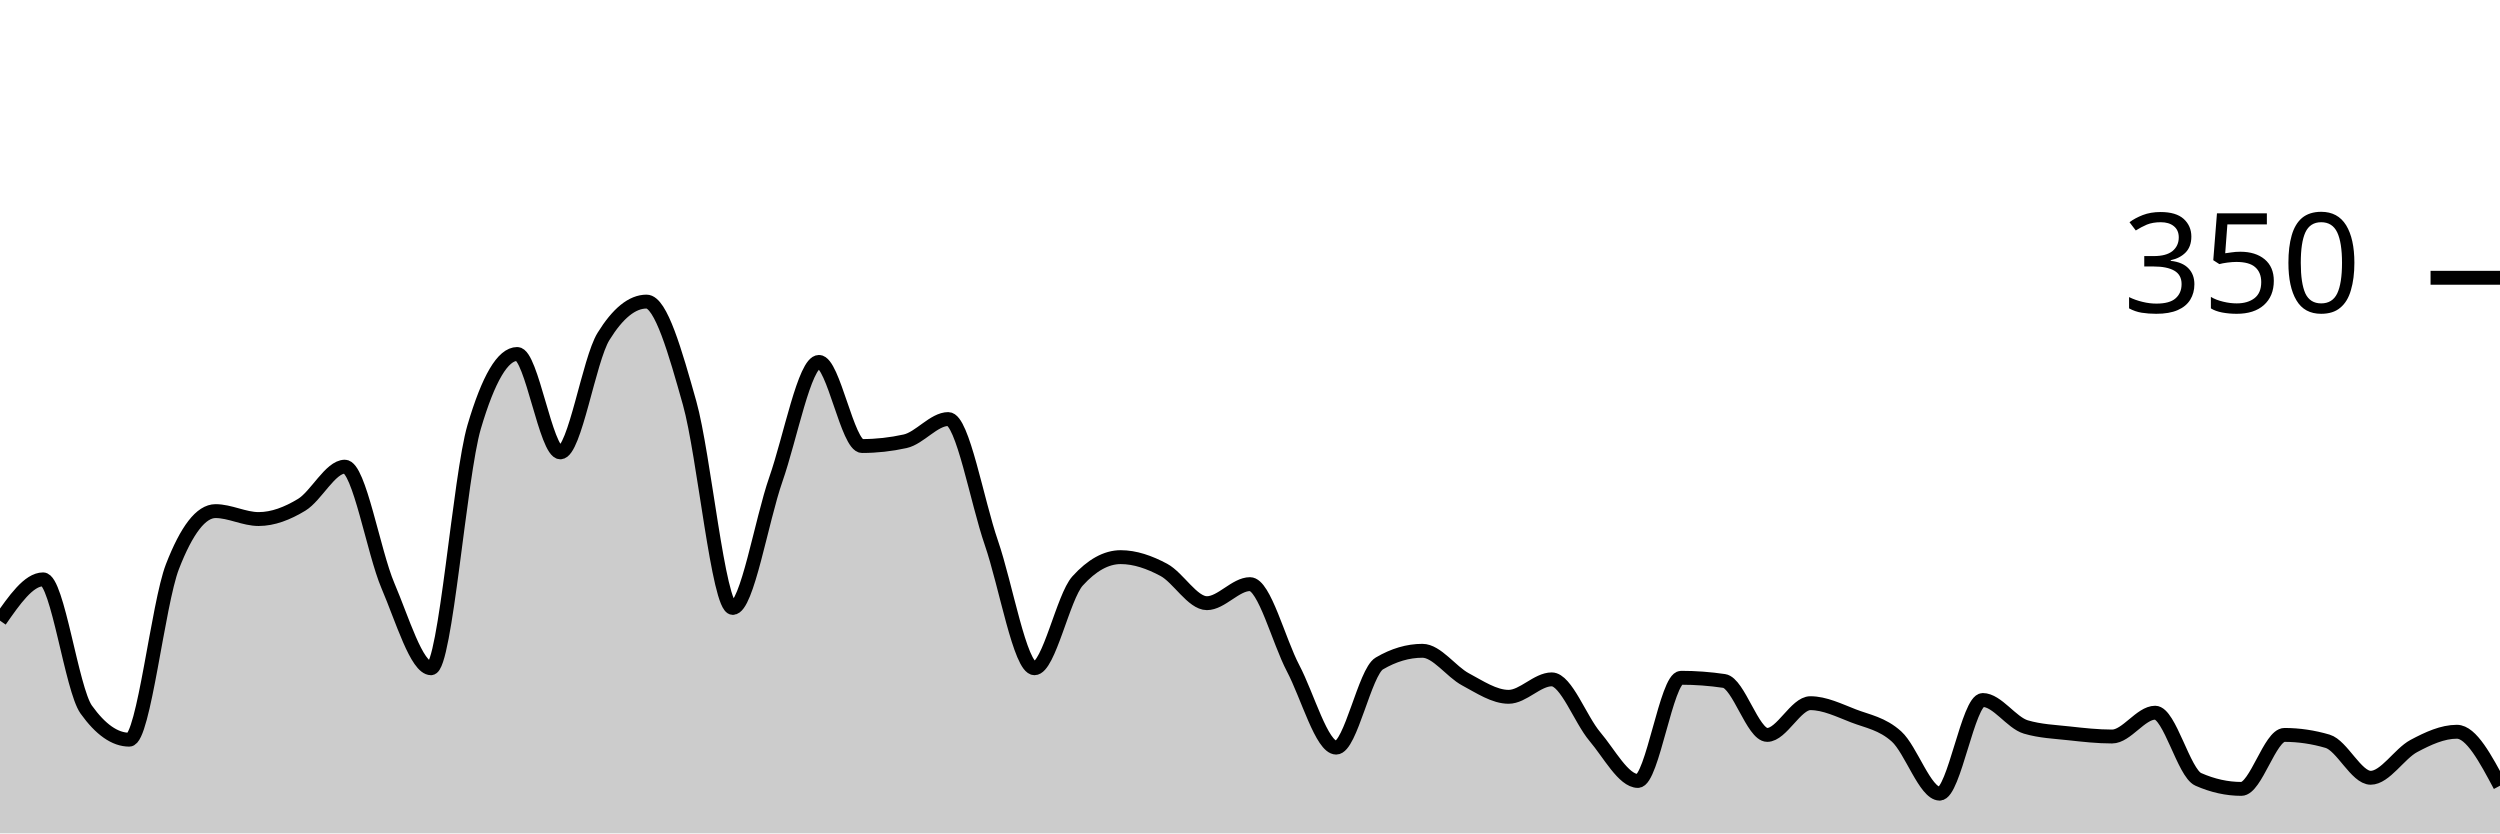
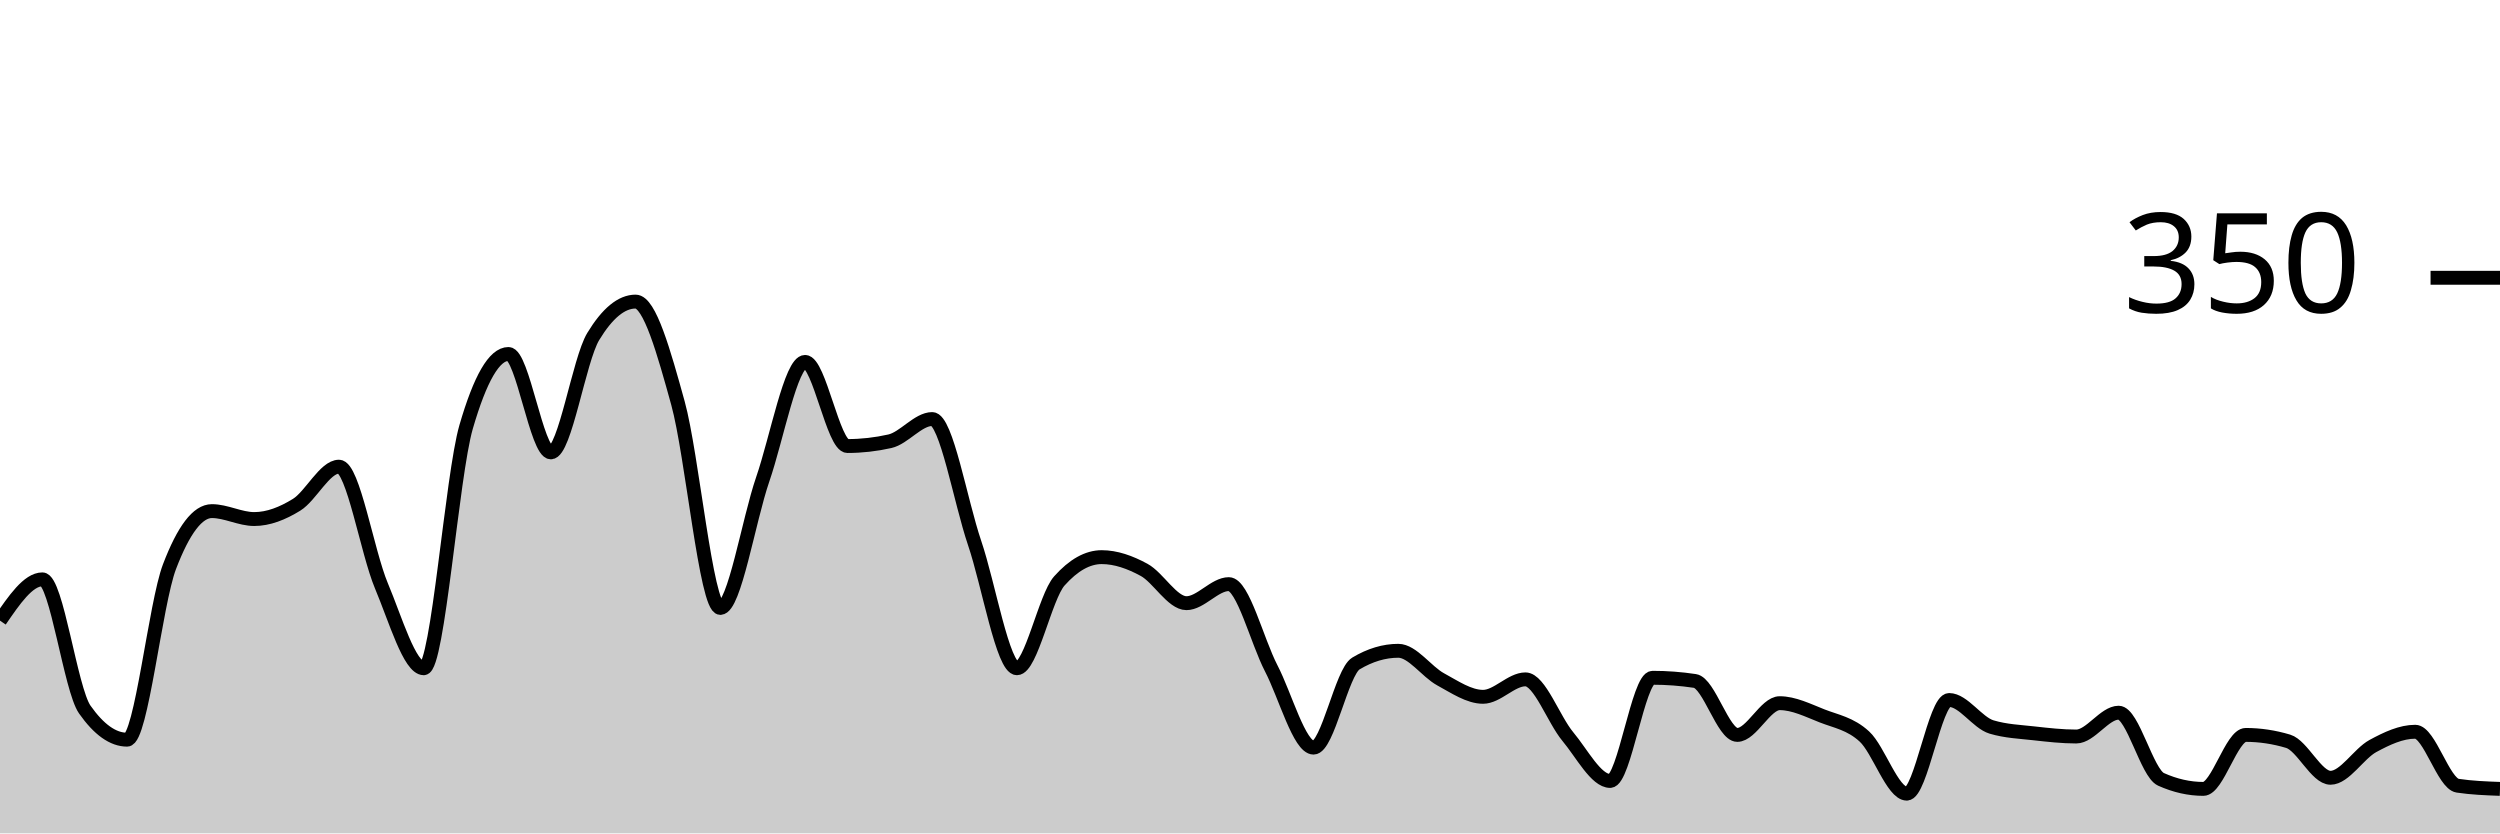
<svg xmlns="http://www.w3.org/2000/svg" viewBox="0 0 180 60">
  <g transform="translate(0,20)">
-     <path class="area" fill="rgba(0, 0, 0, 0.2)" d="M0,24.686C1.034,23.2,2.069,21.714,3.103,21.714C4.138,21.714,5.172,29.638,6.207,31.086C7.241,32.533,8.276,33.257,9.31,33.257C10.345,33.257,11.379,23.467,12.414,20.8C13.448,18.133,14.483,16.8,15.517,16.8C16.552,16.8,17.586,17.371,18.621,17.371C19.655,17.371,20.69,16.971,21.724,16.343C22.759,15.714,23.793,13.6,24.828,13.6C25.862,13.6,26.897,19.752,27.931,22.171C28.966,24.59,30,28.114,31.034,28.114C32.069,28.114,33.103,14.248,34.138,10.743C35.172,7.238,36.207,5.486,37.241,5.486C38.276,5.486,39.31,12.571,40.345,12.571C41.379,12.571,42.414,5.905,43.448,4.229C44.483,2.552,45.517,1.714,46.552,1.714C47.586,1.714,48.621,5.352,49.655,9.029C50.69,12.705,51.724,23.771,52.759,23.771C53.793,23.771,54.828,17.467,55.862,14.514C56.897,11.562,57.931,6.057,58.966,6.057C60,6.057,61.034,12.114,62.069,12.114C63.103,12.114,64.138,12,65.172,11.771C66.207,11.543,67.241,10.171,68.276,10.171C69.31,10.171,70.345,16.095,71.379,19.086C72.414,22.076,73.448,28.114,74.483,28.114C75.517,28.114,76.552,22.971,77.586,21.829C78.621,20.686,79.655,20.114,80.69,20.114C81.724,20.114,82.759,20.476,83.793,21.029C84.828,21.581,85.862,23.429,86.897,23.429C87.931,23.429,88.966,22.057,90,22.057C91.034,22.057,92.069,26.152,93.103,28.114C94.138,30.076,95.172,33.829,96.207,33.829C97.241,33.829,98.276,28.381,99.31,27.771C100.345,27.162,101.379,26.857,102.414,26.857C103.448,26.857,104.483,28.362,105.517,28.914C106.552,29.467,107.586,30.171,108.621,30.171C109.655,30.171,110.69,28.914,111.724,28.914C112.759,28.914,113.793,31.81,114.828,33.029C115.862,34.248,116.897,36.229,117.931,36.229C118.966,36.229,120,28.8,121.034,28.8C122.069,28.8,123.103,28.876,124.138,29.029C125.172,29.181,126.207,32.914,127.241,32.914C128.276,32.914,129.31,30.629,130.345,30.629C131.379,30.629,132.414,31.143,133.448,31.543C134.483,31.943,135.517,32.095,136.552,33.029C137.586,33.962,138.621,37.143,139.655,37.143C140.69,37.143,141.724,30.4,142.759,30.4C143.793,30.4,144.828,32.038,145.862,32.343C146.897,32.648,147.931,32.686,148.966,32.8C150,32.914,151.034,33.029,152.069,33.029C153.103,33.029,154.138,31.314,155.172,31.314C156.207,31.314,157.241,35.657,158.276,36.114C159.31,36.571,160.345,36.8,161.379,36.8C162.414,36.8,163.448,32.914,164.483,32.914C165.517,32.914,166.552,33.067,167.586,33.371C168.621,33.676,169.655,36,170.69,36C171.724,36,172.759,34.267,173.793,33.714C174.828,33.162,175.862,32.686,176.897,32.686C177.931,32.686,178.966,34.629,180,36.571L180,40C178.966,40,177.931,40,176.897,40C175.862,40,174.828,40,173.793,40C172.759,40,171.724,40,170.69,40C169.655,40,168.621,40,167.586,40C166.552,40,165.517,40,164.483,40C163.448,40,162.414,40,161.379,40C160.345,40,159.31,40,158.276,40C157.241,40,156.207,40,155.172,40C154.138,40,153.103,40,152.069,40C151.034,40,150,40,148.966,40C147.931,40,146.897,40,145.862,40C144.828,40,143.793,40,142.759,40C141.724,40,140.69,40,139.655,40C138.621,40,137.586,40,136.552,40C135.517,40,134.483,40,133.448,40C132.414,40,131.379,40,130.345,40C129.31,40,128.276,40,127.241,40C126.207,40,125.172,40,124.138,40C123.103,40,122.069,40,121.034,40C120,40,118.966,40,117.931,40C116.897,40,115.862,40,114.828,40C113.793,40,112.759,40,111.724,40C110.69,40,109.655,40,108.621,40C107.586,40,106.552,40,105.517,40C104.483,40,103.448,40,102.414,40C101.379,40,100.345,40,99.31,40C98.276,40,97.241,40,96.207,40C95.172,40,94.138,40,93.103,40C92.069,40,91.034,40,90,40C88.966,40,87.931,40,86.897,40C85.862,40,84.828,40,83.793,40C82.759,40,81.724,40,80.69,40C79.655,40,78.621,40,77.586,40C76.552,40,75.517,40,74.483,40C73.448,40,72.414,40,71.379,40C70.345,40,69.31,40,68.276,40C67.241,40,66.207,40,65.172,40C64.138,40,63.103,40,62.069,40C61.034,40,60,40,58.966,40C57.931,40,56.897,40,55.862,40C54.828,40,53.793,40,52.759,40C51.724,40,50.69,40,49.655,40C48.621,40,47.586,40,46.552,40C45.517,40,44.483,40,43.448,40C42.414,40,41.379,40,40.345,40C39.31,40,38.276,40,37.241,40C36.207,40,35.172,40,34.138,40C33.103,40,32.069,40,31.034,40C30,40,28.966,40,27.931,40C26.897,40,25.862,40,24.828,40C23.793,40,22.759,40,21.724,40C20.69,40,19.655,40,18.621,40C17.586,40,16.552,40,15.517,40C14.483,40,13.448,40,12.414,40C11.379,40,10.345,40,9.31,40C8.276,40,7.241,40,6.207,40C5.172,40,4.138,40,3.103,40C2.069,40,1.034,40,0,40Z" />
-     <path class="line" stroke="black" fill="none" d="M0,24.686C1.034,23.2,2.069,21.714,3.103,21.714C4.138,21.714,5.172,29.638,6.207,31.086C7.241,32.533,8.276,33.257,9.31,33.257C10.345,33.257,11.379,23.467,12.414,20.8C13.448,18.133,14.483,16.8,15.517,16.8C16.552,16.8,17.586,17.371,18.621,17.371C19.655,17.371,20.69,16.971,21.724,16.343C22.759,15.714,23.793,13.6,24.828,13.6C25.862,13.6,26.897,19.752,27.931,22.171C28.966,24.59,30,28.114,31.034,28.114C32.069,28.114,33.103,14.248,34.138,10.743C35.172,7.238,36.207,5.486,37.241,5.486C38.276,5.486,39.31,12.571,40.345,12.571C41.379,12.571,42.414,5.905,43.448,4.229C44.483,2.552,45.517,1.714,46.552,1.714C47.586,1.714,48.621,5.352,49.655,9.029C50.69,12.705,51.724,23.771,52.759,23.771C53.793,23.771,54.828,17.467,55.862,14.514C56.897,11.562,57.931,6.057,58.966,6.057C60,6.057,61.034,12.114,62.069,12.114C63.103,12.114,64.138,12,65.172,11.771C66.207,11.543,67.241,10.171,68.276,10.171C69.31,10.171,70.345,16.095,71.379,19.086C72.414,22.076,73.448,28.114,74.483,28.114C75.517,28.114,76.552,22.971,77.586,21.829C78.621,20.686,79.655,20.114,80.69,20.114C81.724,20.114,82.759,20.476,83.793,21.029C84.828,21.581,85.862,23.429,86.897,23.429C87.931,23.429,88.966,22.057,90,22.057C91.034,22.057,92.069,26.152,93.103,28.114C94.138,30.076,95.172,33.829,96.207,33.829C97.241,33.829,98.276,28.381,99.31,27.771C100.345,27.162,101.379,26.857,102.414,26.857C103.448,26.857,104.483,28.362,105.517,28.914C106.552,29.467,107.586,30.171,108.621,30.171C109.655,30.171,110.69,28.914,111.724,28.914C112.759,28.914,113.793,31.81,114.828,33.029C115.862,34.248,116.897,36.229,117.931,36.229C118.966,36.229,120,28.8,121.034,28.8C122.069,28.8,123.103,28.876,124.138,29.029C125.172,29.181,126.207,32.914,127.241,32.914C128.276,32.914,129.31,30.629,130.345,30.629C131.379,30.629,132.414,31.143,133.448,31.543C134.483,31.943,135.517,32.095,136.552,33.029C137.586,33.962,138.621,37.143,139.655,37.143C140.69,37.143,141.724,30.4,142.759,30.4C143.793,30.4,144.828,32.038,145.862,32.343C146.897,32.648,147.931,32.686,148.966,32.8C150,32.914,151.034,33.029,152.069,33.029C153.103,33.029,154.138,31.314,155.172,31.314C156.207,31.314,157.241,35.657,158.276,36.114C159.31,36.571,160.345,36.8,161.379,36.8C162.414,36.8,163.448,32.914,164.483,32.914C165.517,32.914,166.552,33.067,167.586,33.371C168.621,33.676,169.655,36,170.69,36C171.724,36,172.759,34.267,173.793,33.714C174.828,33.162,175.862,32.686,176.897,32.686C177.931,32.686,178.966,34.629,180,36.571" />
+     <path class="area" fill="rgba(0, 0, 0, 0.2)" d="M0,24.686C1.017,23.2,2.034,21.714,3.051,21.714C4.068,21.714,5.085,29.638,6.102,31.086C7.119,32.533,8.136,33.257,9.153,33.257C10.169,33.257,11.186,23.467,12.203,20.8C13.22,18.133,14.237,16.8,15.254,16.8C16.271,16.8,17.288,17.371,18.305,17.371C19.322,17.371,20.339,16.971,21.356,16.343C22.373,15.714,23.39,13.6,24.407,13.6C25.424,13.6,26.441,19.752,27.458,22.171C28.475,24.59,29.492,28.114,30.508,28.114C31.525,28.114,32.542,14.248,33.559,10.743C34.576,7.238,35.593,5.486,36.61,5.486C37.627,5.486,38.644,12.571,39.661,12.571C40.678,12.571,41.695,5.905,42.712,4.229C43.729,2.552,44.746,1.714,45.763,1.714C46.78,1.714,47.797,5.352,48.814,9.029C49.831,12.705,50.847,23.771,51.864,23.771C52.881,23.771,53.898,17.467,54.915,14.514C55.932,11.562,56.949,6.057,57.966,6.057C58.983,6.057,60,12.114,61.017,12.114C62.034,12.114,63.051,12,64.068,11.771C65.085,11.543,66.102,10.171,67.119,10.171C68.136,10.171,69.153,16.095,70.169,19.086C71.186,22.076,72.203,28.114,73.22,28.114C74.237,28.114,75.254,22.971,76.271,21.829C77.288,20.686,78.305,20.114,79.322,20.114C80.339,20.114,81.356,20.476,82.373,21.029C83.39,21.581,84.407,23.429,85.424,23.429C86.441,23.429,87.458,22.057,88.475,22.057C89.492,22.057,90.508,26.152,91.525,28.114C92.542,30.076,93.559,33.829,94.576,33.829C95.593,33.829,96.61,28.381,97.627,27.771C98.644,27.162,99.661,26.857,100.678,26.857C101.695,26.857,102.712,28.362,103.729,28.914C104.746,29.467,105.763,30.171,106.78,30.171C107.797,30.171,108.814,28.914,109.831,28.914C110.847,28.914,111.864,31.81,112.881,33.029C113.898,34.248,114.915,36.229,115.932,36.229C116.949,36.229,117.966,28.8,118.983,28.8C120,28.8,121.017,28.876,122.034,29.029C123.051,29.181,124.068,32.914,125.085,32.914C126.102,32.914,127.119,30.629,128.136,30.629C129.153,30.629,130.169,31.143,131.186,31.543C132.203,31.943,133.22,32.095,134.237,33.029C135.254,33.962,136.271,37.143,137.288,37.143C138.305,37.143,139.322,30.4,140.339,30.4C141.356,30.4,142.373,32.038,143.39,32.343C144.407,32.648,145.424,32.686,146.441,32.8C147.458,32.914,148.475,33.029,149.492,33.029C150.508,33.029,151.525,31.314,152.542,31.314C153.559,31.314,154.576,35.657,155.593,36.114C156.61,36.571,157.627,36.8,158.644,36.8C159.661,36.8,160.678,32.914,161.695,32.914C162.712,32.914,163.729,33.067,164.746,33.371C165.763,33.676,166.78,36,167.797,36C168.814,36,169.831,34.267,170.847,33.714C171.864,33.162,172.881,32.686,173.898,32.686C174.915,32.686,175.932,36.419,176.949,36.571C177.966,36.724,178.983,36.762,180,36.8L180,40C178.983,40,177.966,40,176.949,40C175.932,40,174.915,40,173.898,40C172.881,40,171.864,40,170.847,40C169.831,40,168.814,40,167.797,40C166.78,40,165.763,40,164.746,40C163.729,40,162.712,40,161.695,40C160.678,40,159.661,40,158.644,40C157.627,40,156.61,40,155.593,40C154.576,40,153.559,40,152.542,40C151.525,40,150.508,40,149.492,40C148.475,40,147.458,40,146.441,40C145.424,40,144.407,40,143.39,40C142.373,40,141.356,40,140.339,40C139.322,40,138.305,40,137.288,40C136.271,40,135.254,40,134.237,40C133.22,40,132.203,40,131.186,40C130.169,40,129.153,40,128.136,40C127.119,40,126.102,40,125.085,40C124.068,40,123.051,40,122.034,40C121.017,40,120,40,118.983,40C117.966,40,116.949,40,115.932,40C114.915,40,113.898,40,112.881,40C111.864,40,110.847,40,109.831,40C108.814,40,107.797,40,106.78,40C105.763,40,104.746,40,103.729,40C102.712,40,101.695,40,100.678,40C99.661,40,98.644,40,97.627,40C96.61,40,95.593,40,94.576,40C93.559,40,92.542,40,91.525,40C90.508,40,89.492,40,88.475,40C87.458,40,86.441,40,85.424,40C84.407,40,83.39,40,82.373,40C81.356,40,80.339,40,79.322,40C78.305,40,77.288,40,76.271,40C75.254,40,74.237,40,73.22,40C72.203,40,71.186,40,70.169,40C69.153,40,68.136,40,67.119,40C66.102,40,65.085,40,64.068,40C63.051,40,62.034,40,61.017,40C60,40,58.983,40,57.966,40C56.949,40,55.932,40,54.915,40C53.898,40,52.881,40,51.864,40C50.847,40,49.831,40,48.814,40C47.797,40,46.78,40,45.763,40C44.746,40,43.729,40,42.712,40C41.695,40,40.678,40,39.661,40C38.644,40,37.627,40,36.61,40C35.593,40,34.576,40,33.559,40C32.542,40,31.525,40,30.508,40C29.492,40,28.475,40,27.458,40C26.441,40,25.424,40,24.407,40C23.39,40,22.373,40,21.356,40C20.339,40,19.322,40,18.305,40C17.288,40,16.271,40,15.254,40C14.237,40,13.22,40,12.203,40C11.186,40,10.169,40,9.153,40C8.136,40,7.119,40,6.102,40C5.085,40,4.068,40,3.051,40C2.034,40,1.017,40,0,40Z" />
+     <path class="line" stroke="black" fill="none" d="M0,24.686C1.017,23.2,2.034,21.714,3.051,21.714C4.068,21.714,5.085,29.638,6.102,31.086C7.119,32.533,8.136,33.257,9.153,33.257C10.169,33.257,11.186,23.467,12.203,20.8C13.22,18.133,14.237,16.8,15.254,16.8C16.271,16.8,17.288,17.371,18.305,17.371C19.322,17.371,20.339,16.971,21.356,16.343C22.373,15.714,23.39,13.6,24.407,13.6C25.424,13.6,26.441,19.752,27.458,22.171C28.475,24.59,29.492,28.114,30.508,28.114C31.525,28.114,32.542,14.248,33.559,10.743C34.576,7.238,35.593,5.486,36.61,5.486C37.627,5.486,38.644,12.571,39.661,12.571C40.678,12.571,41.695,5.905,42.712,4.229C43.729,2.552,44.746,1.714,45.763,1.714C46.78,1.714,47.797,5.352,48.814,9.029C49.831,12.705,50.847,23.771,51.864,23.771C52.881,23.771,53.898,17.467,54.915,14.514C55.932,11.562,56.949,6.057,57.966,6.057C58.983,6.057,60,12.114,61.017,12.114C62.034,12.114,63.051,12,64.068,11.771C65.085,11.543,66.102,10.171,67.119,10.171C68.136,10.171,69.153,16.095,70.169,19.086C71.186,22.076,72.203,28.114,73.22,28.114C74.237,28.114,75.254,22.971,76.271,21.829C77.288,20.686,78.305,20.114,79.322,20.114C80.339,20.114,81.356,20.476,82.373,21.029C83.39,21.581,84.407,23.429,85.424,23.429C86.441,23.429,87.458,22.057,88.475,22.057C89.492,22.057,90.508,26.152,91.525,28.114C92.542,30.076,93.559,33.829,94.576,33.829C95.593,33.829,96.61,28.381,97.627,27.771C98.644,27.162,99.661,26.857,100.678,26.857C101.695,26.857,102.712,28.362,103.729,28.914C104.746,29.467,105.763,30.171,106.78,30.171C107.797,30.171,108.814,28.914,109.831,28.914C110.847,28.914,111.864,31.81,112.881,33.029C113.898,34.248,114.915,36.229,115.932,36.229C116.949,36.229,117.966,28.8,118.983,28.8C120,28.8,121.017,28.876,122.034,29.029C123.051,29.181,124.068,32.914,125.085,32.914C126.102,32.914,127.119,30.629,128.136,30.629C129.153,30.629,130.169,31.143,131.186,31.543C132.203,31.943,133.22,32.095,134.237,33.029C135.254,33.962,136.271,37.143,137.288,37.143C138.305,37.143,139.322,30.4,140.339,30.4C141.356,30.4,142.373,32.038,143.39,32.343C144.407,32.648,145.424,32.686,146.441,32.8C147.458,32.914,148.475,33.029,149.492,33.029C150.508,33.029,151.525,31.314,152.542,31.314C153.559,31.314,154.576,35.657,155.593,36.114C156.61,36.571,157.627,36.8,158.644,36.8C159.661,36.8,160.678,32.914,161.695,32.914C162.712,32.914,163.729,33.067,164.746,33.371C165.763,33.676,166.78,36,167.797,36C168.814,36,169.831,34.267,170.847,33.714C171.864,33.162,172.881,32.686,173.898,32.686C174.915,32.686,175.932,36.419,176.949,36.571C177.966,36.724,178.983,36.762,180,36.8" />
    <path class="axis-ceiling" stroke-width="1" stroke="black" fill="none" d="M175,0L180,0" />
    <text class="axis-ceiling-label" font-family="sans-serif" text-anchor="end" font-size="10px" x="170" y="2.5">350</text>
  </g>
</svg>
